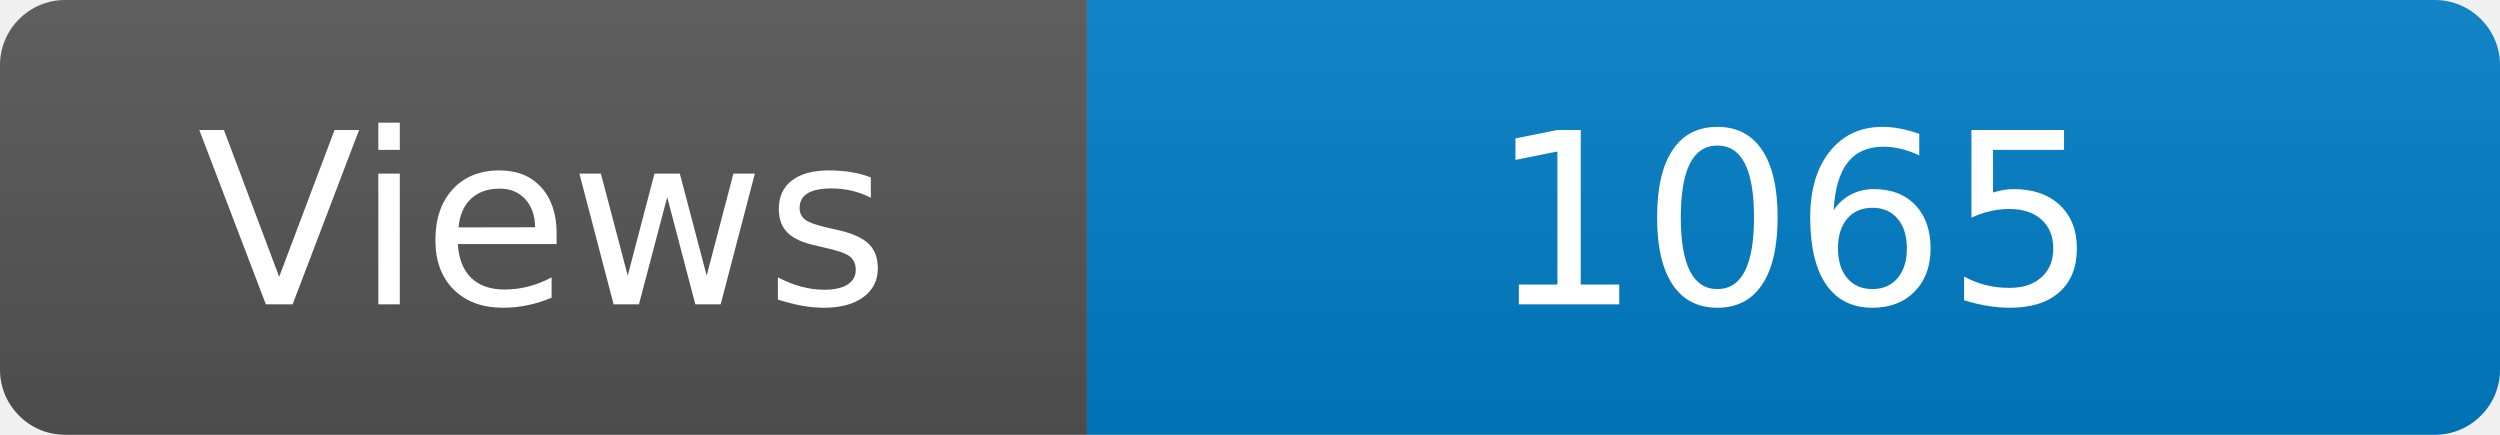
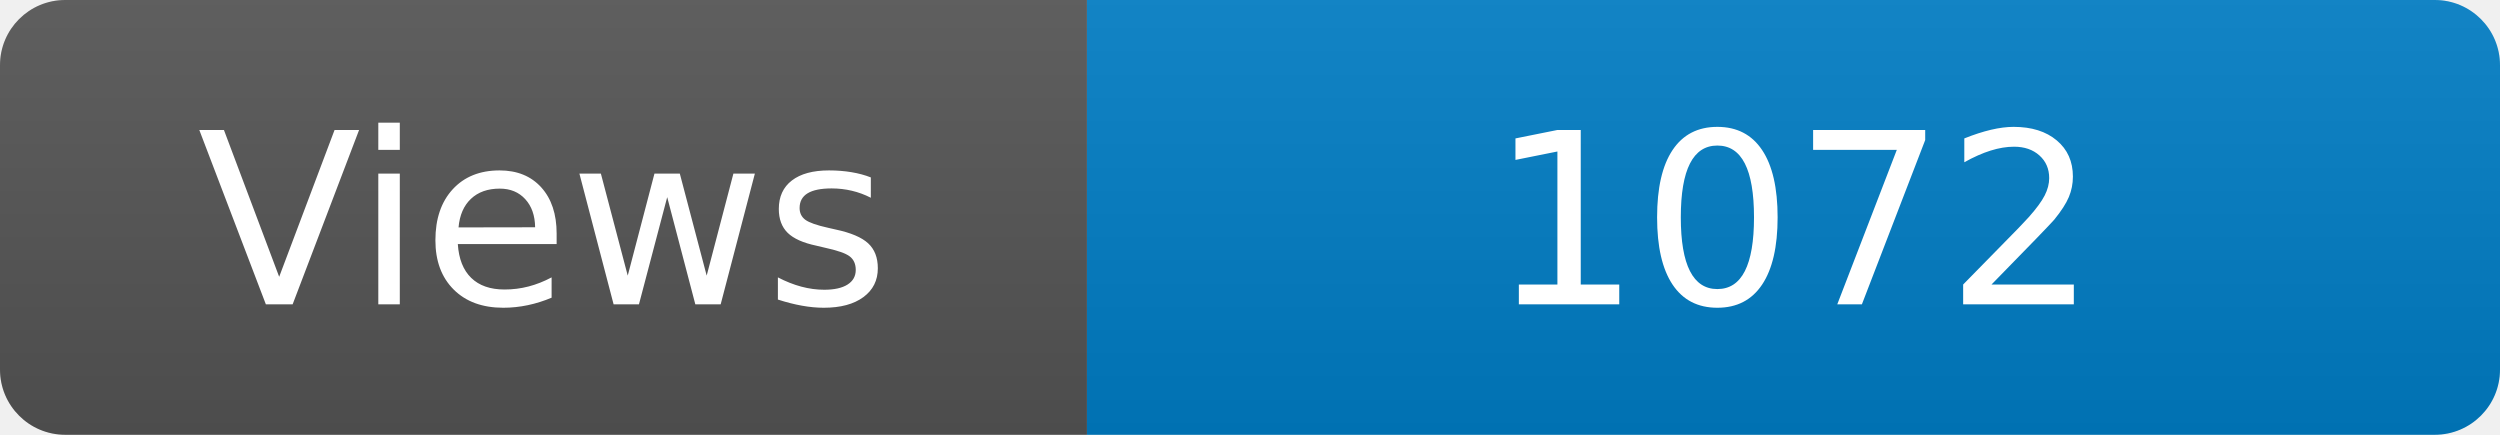
<svg xmlns="http://www.w3.org/2000/svg" width="115" height="20" role="img" aria-label="Maintained?: yes">
  <linearGradient id="s" x2="0" y2="100%">
    <stop offset="0" stop-color="#bbb" stop-opacity=".1" />
    <stop offset="1" stop-opacity=".1" />
  </linearGradient>
  <clipPath id="r">
    <rect width="115" height="20" rx="3" fill="#fff" />
  </clipPath>
  <g clip-path="url(#r)">
    <rect width="50" height="20" fill="#555" />
    <rect x="50" width="160" height="20" fill="#007ec6" />
    <rect width="115" height="20" fill="url(#s)" />
  </g>
  <g fill="#fff" text-anchor="middle" font-family="Verdana,Geneva,DejaVu Sans,sans-serif" font-size="110">
    <text x="250" y="140" transform="scale(.1)" fill="#fff">Views</text>
-     <text x="825" y="140" transform="scale(.1)" fill="#fff">1065</text>
+     <text x="825" y="140" transform="scale(.1)" fill="#fff">1072</text>
  </g>
</svg>
